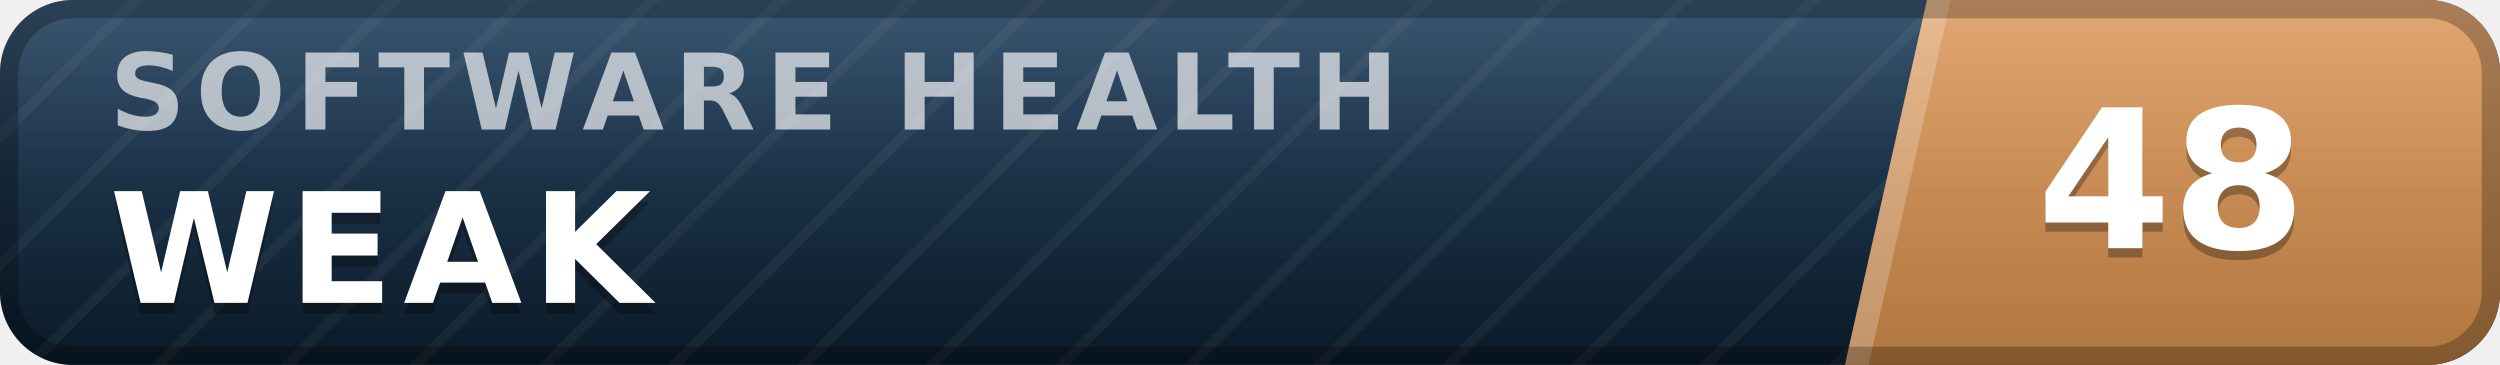
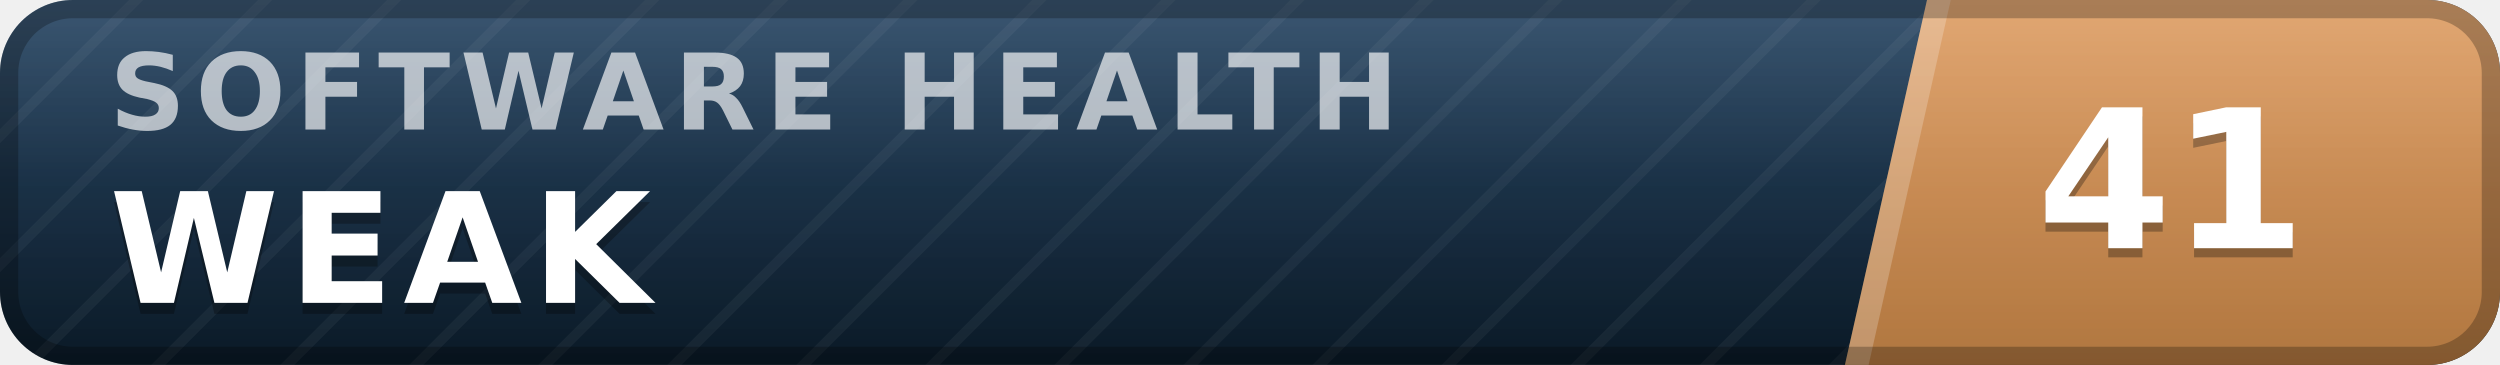
- <svg xmlns="http://www.w3.org/2000/svg" width="137" height="20" viewBox="0 0 137 20" role="img" aria-label="inspect.software software health index 48 of 100, weak" font-family="Verdana,DejaVu Sans,Geneva,sans-serif">
+ <svg xmlns="http://www.w3.org/2000/svg" width="137" height="20" viewBox="0 0 137 20" role="img" aria-label="inspect.software software health index 41 of 100, weak" font-family="Verdana,DejaVu Sans,Geneva,sans-serif">
  <defs>
    <linearGradient id="plate" x1="0" y1="0" x2="0" y2="1">
      <stop offset="0" stop-color="#1d3d5c" />
      <stop offset="1" stop-color="#0a1926" />
    </linearGradient>
    <linearGradient id="endplate" x1="0" y1="0" x2="0" y2="1">
      <stop offset="0" stop-color="#dd9a5e" />
      <stop offset="1" stop-color="#b0763f" />
    </linearGradient>
    <linearGradient id="gloss" x1="0" y1="0" x2="0" y2="1">
      <stop offset="0" stop-color="#fff" stop-opacity=".13" />
      <stop offset=".5" stop-color="#fff" stop-opacity=".03" />
      <stop offset="1" stop-color="#fff" stop-opacity="0" />
    </linearGradient>
    <pattern id="guilloche" width="5" height="5" patternUnits="userSpaceOnUse" patternTransform="rotate(45)">
      <line x1="0" y1="0" x2="0" y2="5" stroke="#fff" stroke-opacity=".045" stroke-width="1.1" />
    </pattern>
    <clipPath id="rounded">
      <rect width="137" height="20" rx="4" />
    </clipPath>
  </defs>
  <g clip-path="url(#rounded)">
    <rect width="137" height="20" fill="url(#plate)" />
    <rect width="137" height="20" fill="url(#guilloche)" />
    <polygon points="105.6,0 137,0 137,20 101.1,20" fill="url(#endplate)" />
    <polygon points="105.6,0 106.9,0 102.4,20 101.1,20" fill="#fff" fill-opacity=".22" />
    <text x="6.0" y="7.1" font-size="5.8" letter-spacing="0.55" fill="#fff" fill-opacity=".66" font-weight="bold" textLength="76.3" lengthAdjust="spacing">SOFTWARE HEALTH</text>
    <text x="6.0" y="17.2" font-size="8.4" fill="#000" fill-opacity=".3" font-weight="bold" letter-spacing="0.55" textLength="30.3" lengthAdjust="spacing">WEAK</text>
    <text x="6.0" y="16.6" font-size="8.4" fill="#fff" font-weight="bold" letter-spacing="0.55" textLength="30.3" lengthAdjust="spacing">WEAK</text>
-     <text x="119.0" y="14.1" font-size="10.6" fill="#000" fill-opacity=".3" font-weight="bold" text-anchor="middle">48</text>
-     <text x="119.0" y="13.6" font-size="10.6" fill="#fff" font-weight="bold" text-anchor="middle">48</text>
+     <text x="119.0" y="14.1" font-size="10.6" fill="#000" fill-opacity=".3" font-weight="bold" text-anchor="middle">41</text>
+     <text x="119.0" y="13.6" font-size="10.6" fill="#fff" font-weight="bold" text-anchor="middle">41</text>
    <rect width="137" height="20" fill="url(#gloss)" />
  </g>
  <rect x=".5" y=".5" width="136" height="19" rx="3.5" fill="none" stroke="#000" stroke-opacity=".25" />
</svg>
